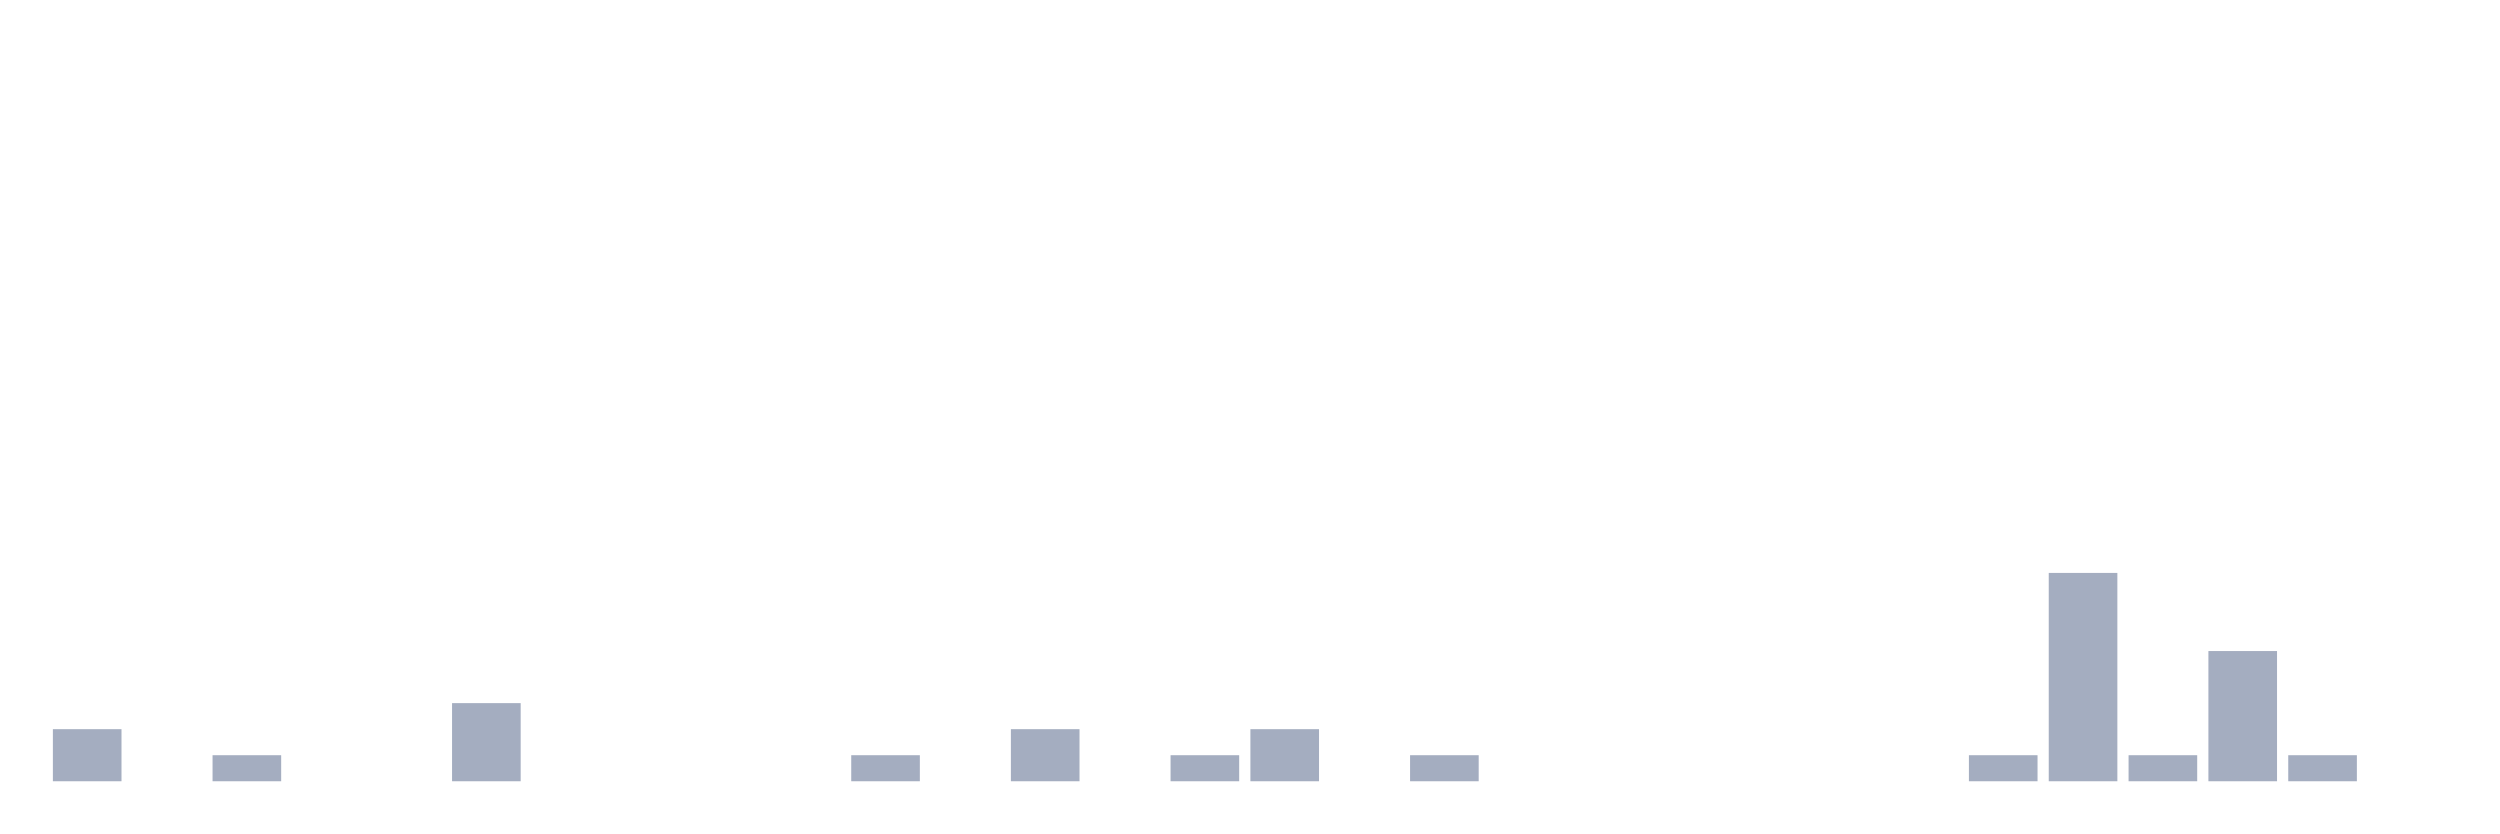
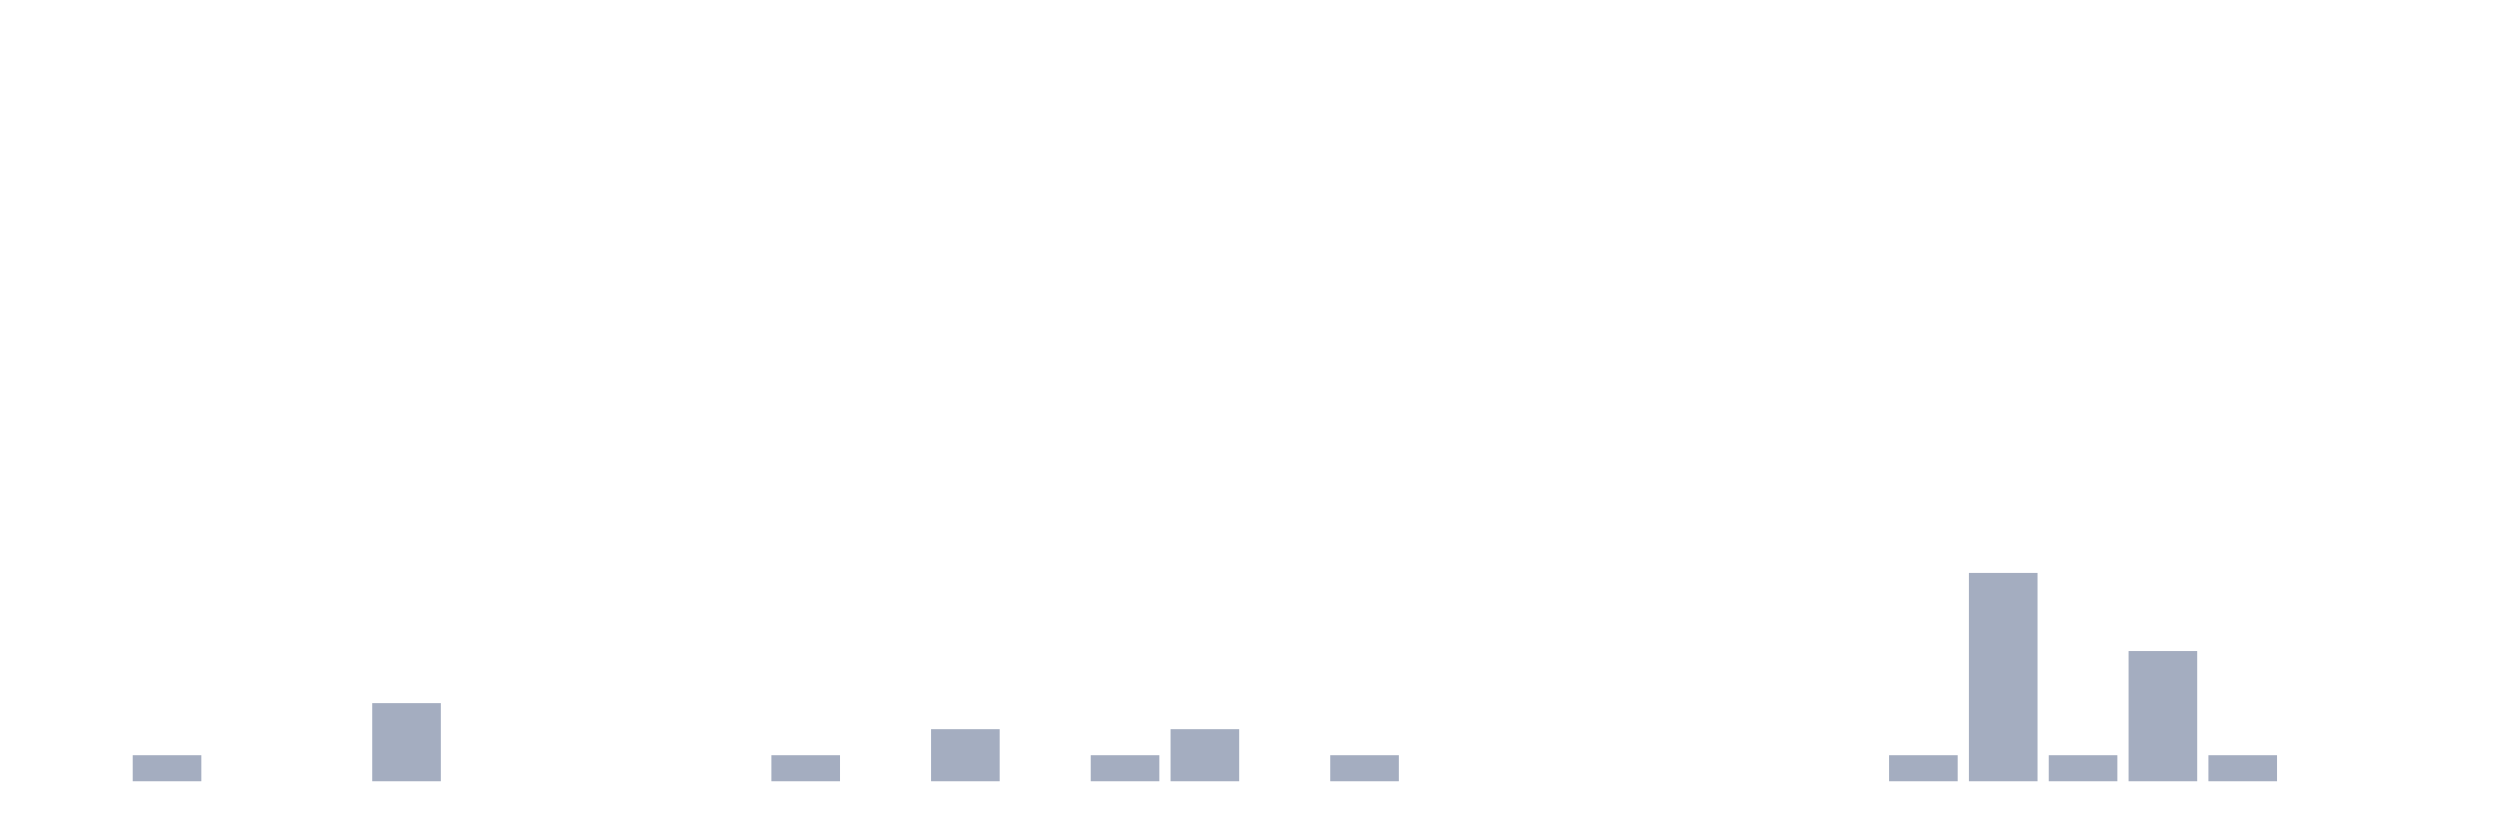
<svg xmlns="http://www.w3.org/2000/svg" viewBox="0 0 480 160">
  <g transform="translate(10,10)">
-     <rect class="bar" x="0.153" width="13.175" y="130" height="10" fill="rgb(164,173,192)" />
-     <rect class="bar" x="15.482" width="13.175" y="140" height="0" fill="rgb(164,173,192)" />
-     <rect class="bar" x="30.81" width="13.175" y="135" height="5" fill="rgb(164,173,192)" />
+     <rect class="bar" x="0.153" width="13.175" y="140" height="0" fill="rgb(164,173,192)" />
+     <rect class="bar" x="15.482" width="13.175" y="135" height="5" fill="rgb(164,173,192)" />
+     <rect class="bar" x="30.81" width="13.175" y="140" height="0" fill="rgb(164,173,192)" />
    <rect class="bar" x="46.138" width="13.175" y="140" height="0" fill="rgb(164,173,192)" />
-     <rect class="bar" x="61.466" width="13.175" y="140" height="0" fill="rgb(164,173,192)" />
-     <rect class="bar" x="76.794" width="13.175" y="125" height="15" fill="rgb(164,173,192)" />
+     <rect class="bar" x="61.466" width="13.175" y="125" height="15" fill="rgb(164,173,192)" />
+     <rect class="bar" x="76.794" width="13.175" y="140" height="0" fill="rgb(164,173,192)" />
    <rect class="bar" x="92.123" width="13.175" y="140" height="0" fill="rgb(164,173,192)" />
    <rect class="bar" x="107.451" width="13.175" y="140" height="0" fill="rgb(164,173,192)" />
    <rect class="bar" x="122.779" width="13.175" y="140" height="0" fill="rgb(164,173,192)" />
-     <rect class="bar" x="138.107" width="13.175" y="140" height="0" fill="rgb(164,173,192)" />
-     <rect class="bar" x="153.436" width="13.175" y="135" height="5" fill="rgb(164,173,192)" />
-     <rect class="bar" x="168.764" width="13.175" y="140" height="0" fill="rgb(164,173,192)" />
-     <rect class="bar" x="184.092" width="13.175" y="130" height="10" fill="rgb(164,173,192)" />
-     <rect class="bar" x="199.42" width="13.175" y="140" height="0" fill="rgb(164,173,192)" />
-     <rect class="bar" x="214.748" width="13.175" y="135" height="5" fill="rgb(164,173,192)" />
-     <rect class="bar" x="230.077" width="13.175" y="130" height="10" fill="rgb(164,173,192)" />
-     <rect class="bar" x="245.405" width="13.175" y="140" height="0" fill="rgb(164,173,192)" />
-     <rect class="bar" x="260.733" width="13.175" y="135" height="5" fill="rgb(164,173,192)" />
+     <rect class="bar" x="138.107" width="13.175" y="135" height="5" fill="rgb(164,173,192)" />
+     <rect class="bar" x="153.436" width="13.175" y="140" height="0" fill="rgb(164,173,192)" />
+     <rect class="bar" x="168.764" width="13.175" y="130" height="10" fill="rgb(164,173,192)" />
+     <rect class="bar" x="184.092" width="13.175" y="140" height="0" fill="rgb(164,173,192)" />
+     <rect class="bar" x="199.42" width="13.175" y="135" height="5" fill="rgb(164,173,192)" />
+     <rect class="bar" x="214.748" width="13.175" y="130" height="10" fill="rgb(164,173,192)" />
+     <rect class="bar" x="230.077" width="13.175" y="140" height="0" fill="rgb(164,173,192)" />
+     <rect class="bar" x="245.405" width="13.175" y="135" height="5" fill="rgb(164,173,192)" />
+     <rect class="bar" x="260.733" width="13.175" y="140" height="0" fill="rgb(164,173,192)" />
    <rect class="bar" x="276.061" width="13.175" y="140" height="0" fill="rgb(164,173,192)" />
    <rect class="bar" x="291.39" width="13.175" y="140" height="0" fill="rgb(164,173,192)" />
    <rect class="bar" x="306.718" width="13.175" y="140" height="0" fill="rgb(164,173,192)" />
    <rect class="bar" x="322.046" width="13.175" y="140" height="0" fill="rgb(164,173,192)" />
    <rect class="bar" x="337.374" width="13.175" y="140" height="0" fill="rgb(164,173,192)" />
-     <rect class="bar" x="352.702" width="13.175" y="140" height="0" fill="rgb(164,173,192)" />
-     <rect class="bar" x="368.031" width="13.175" y="135" height="5" fill="rgb(164,173,192)" />
-     <rect class="bar" x="383.359" width="13.175" y="100" height="40" fill="rgb(164,173,192)" />
-     <rect class="bar" x="398.687" width="13.175" y="135" height="5" fill="rgb(164,173,192)" />
-     <rect class="bar" x="414.015" width="13.175" y="115" height="25" fill="rgb(164,173,192)" />
-     <rect class="bar" x="429.344" width="13.175" y="135" height="5" fill="rgb(164,173,192)" />
+     <rect class="bar" x="352.702" width="13.175" y="135" height="5" fill="rgb(164,173,192)" />
+     <rect class="bar" x="368.031" width="13.175" y="100" height="40" fill="rgb(164,173,192)" />
+     <rect class="bar" x="383.359" width="13.175" y="135" height="5" fill="rgb(164,173,192)" />
+     <rect class="bar" x="398.687" width="13.175" y="115" height="25" fill="rgb(164,173,192)" />
+     <rect class="bar" x="414.015" width="13.175" y="135" height="5" fill="rgb(164,173,192)" />
+     <rect class="bar" x="429.344" width="13.175" y="140" height="0" fill="rgb(164,173,192)" />
    <rect class="bar" x="444.672" width="13.175" y="140" height="0" fill="rgb(164,173,192)" />
  </g>
</svg>
